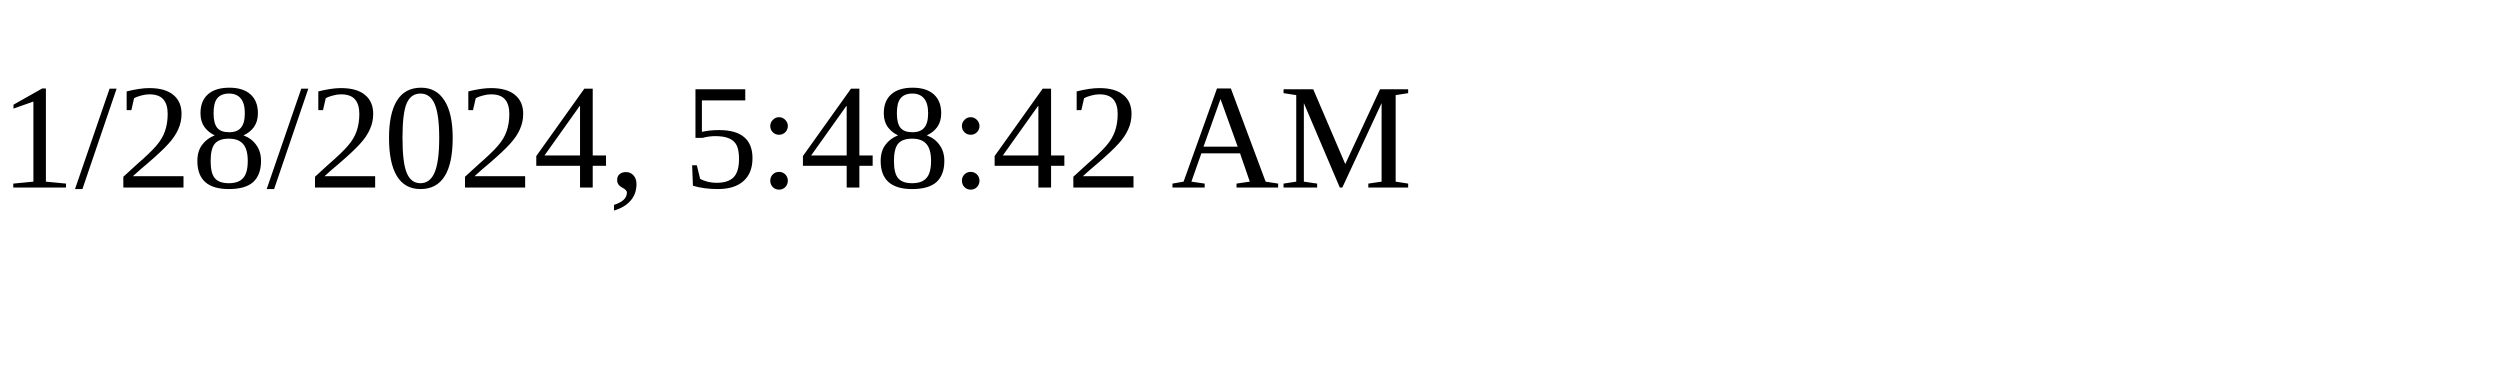
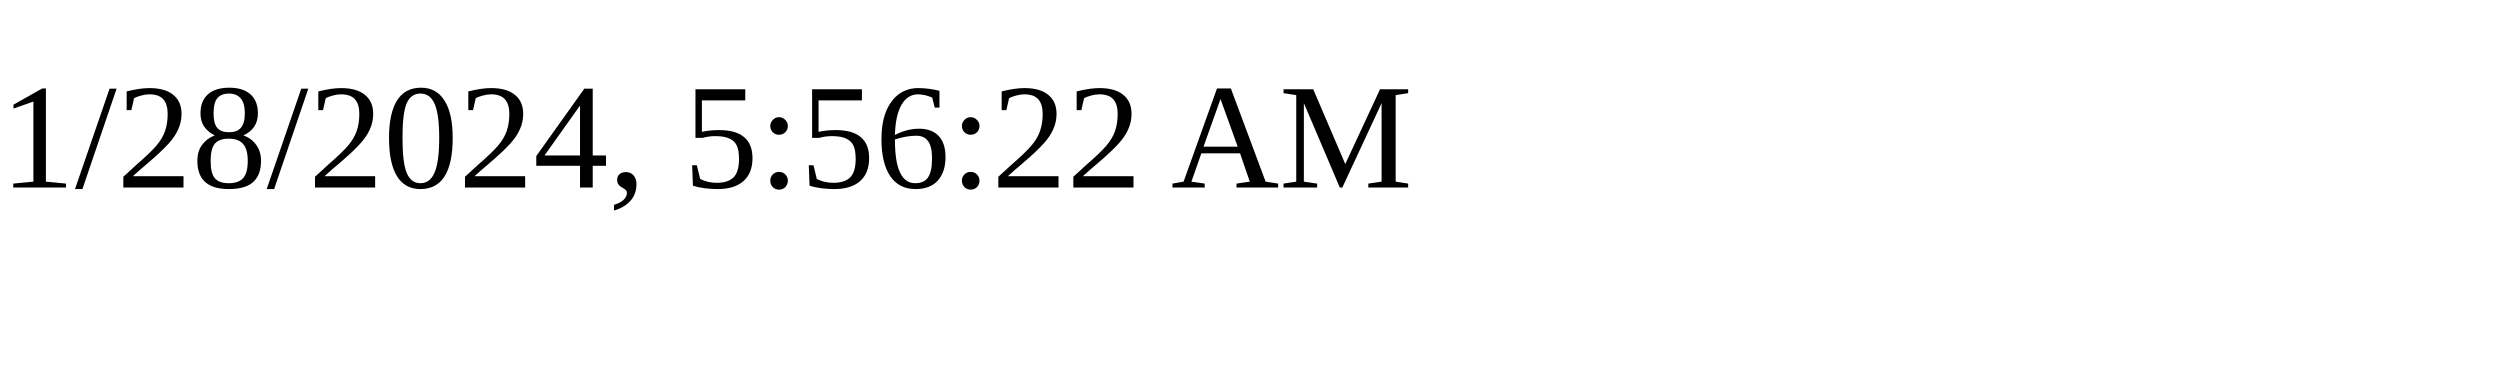
<svg xmlns="http://www.w3.org/2000/svg" height="30" width="200">
-   <text x="0" y="15">1/28/2024, 5:48:42 AM</text>
+   <text x="0" y="15">1/28/2024, 5:56:22 AM</text>
</svg>
